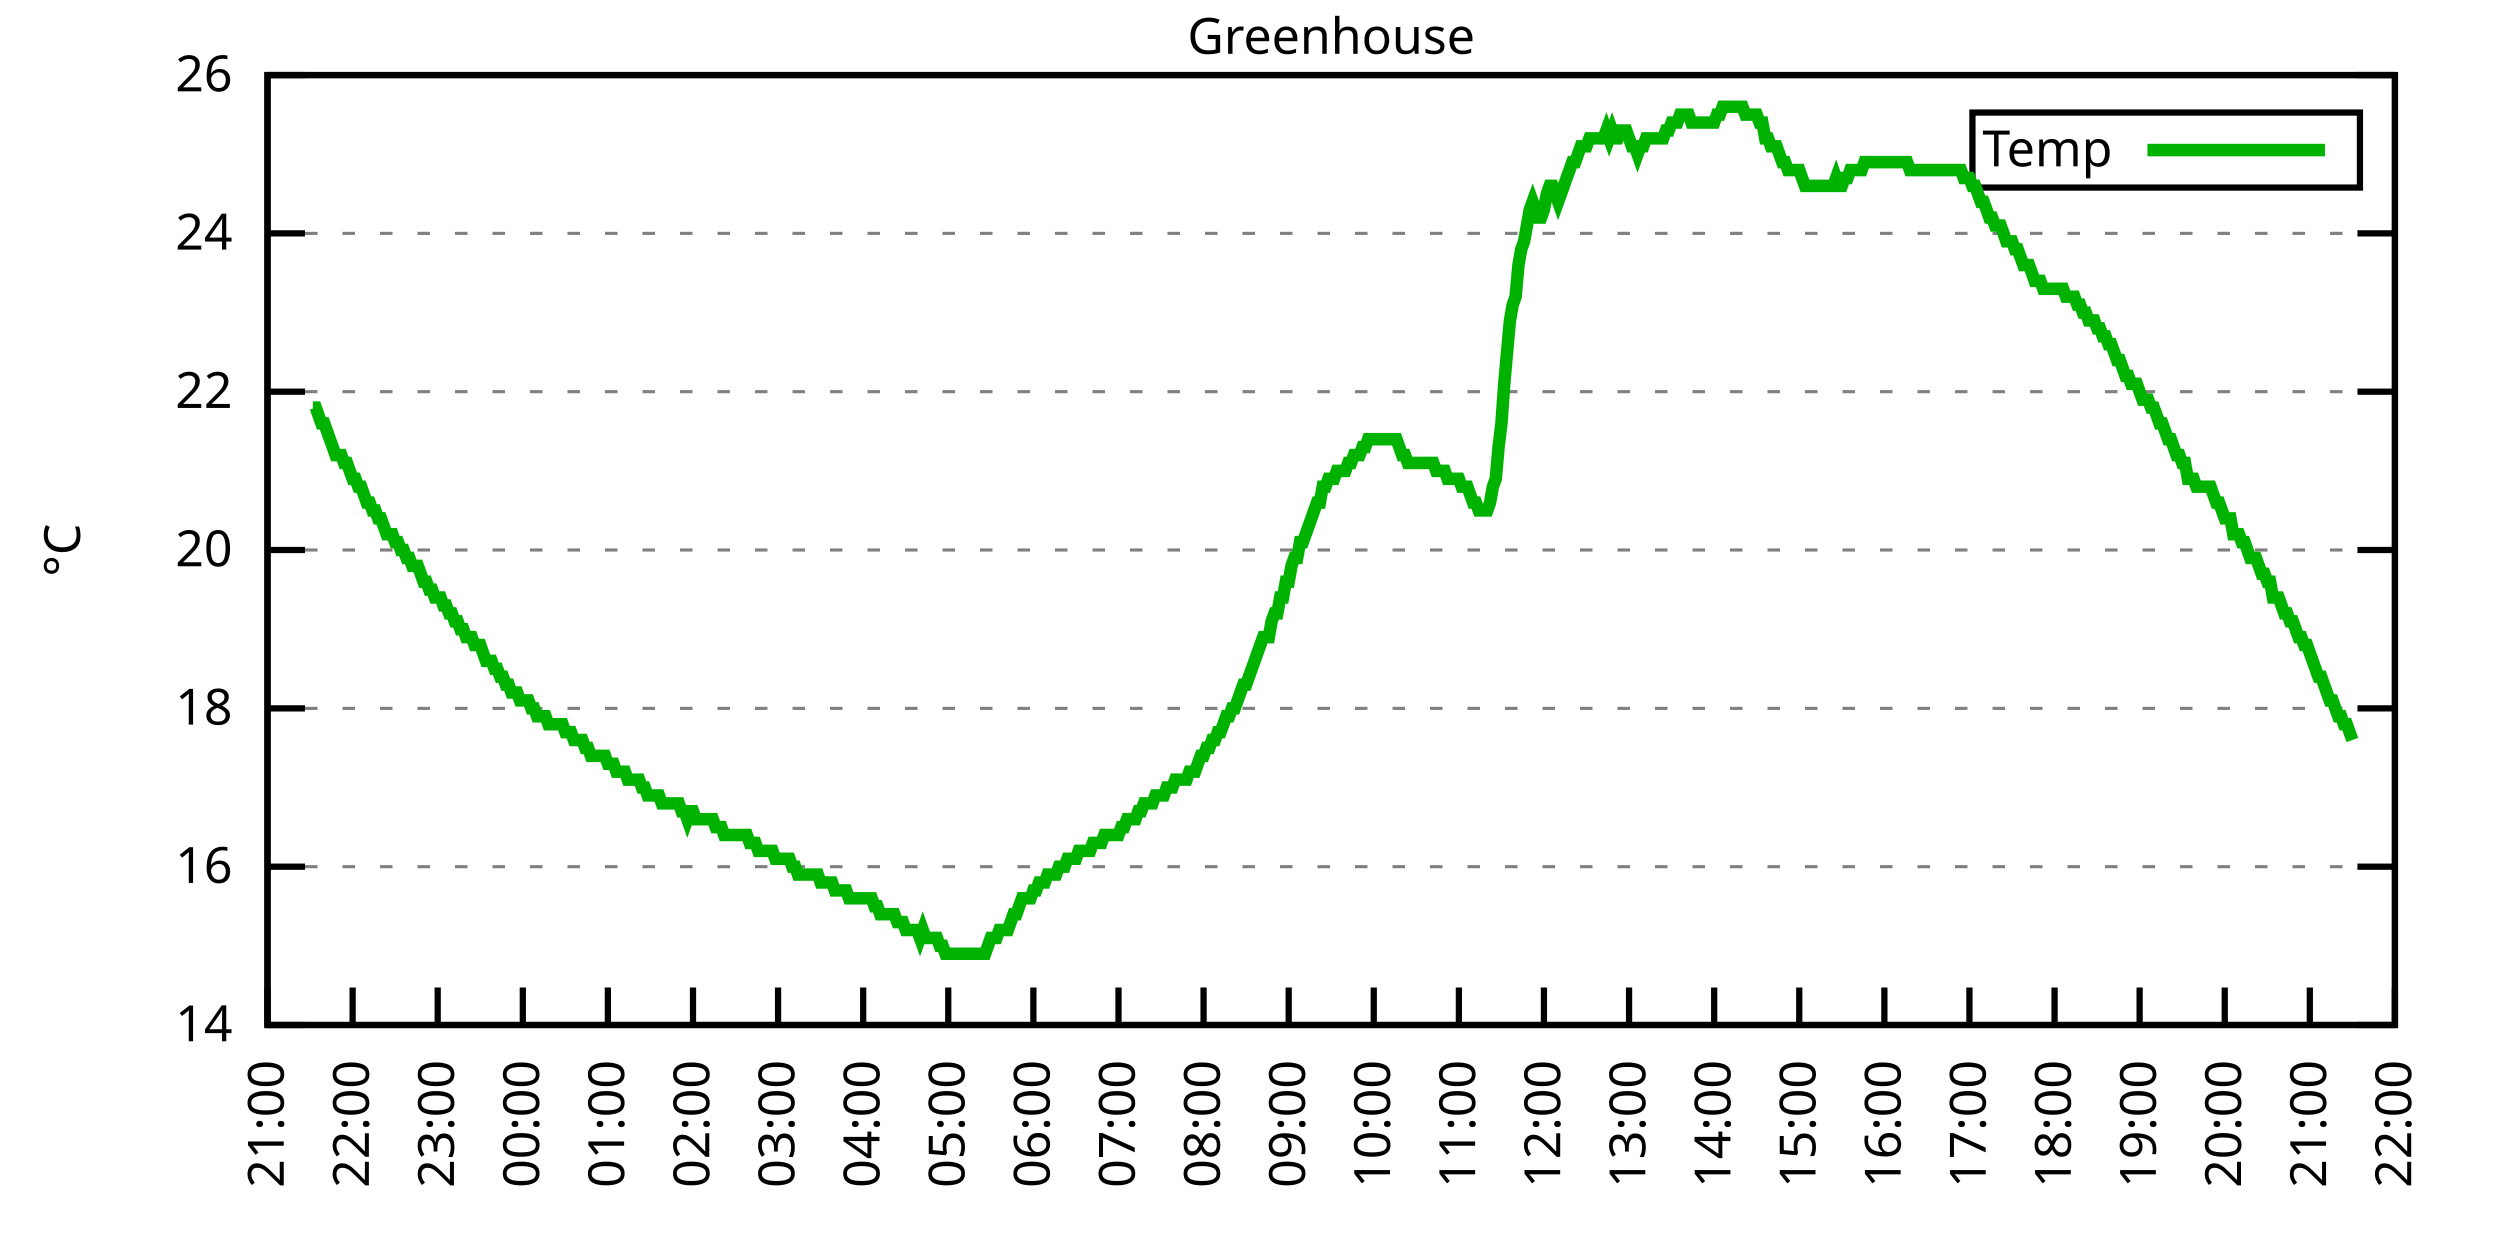
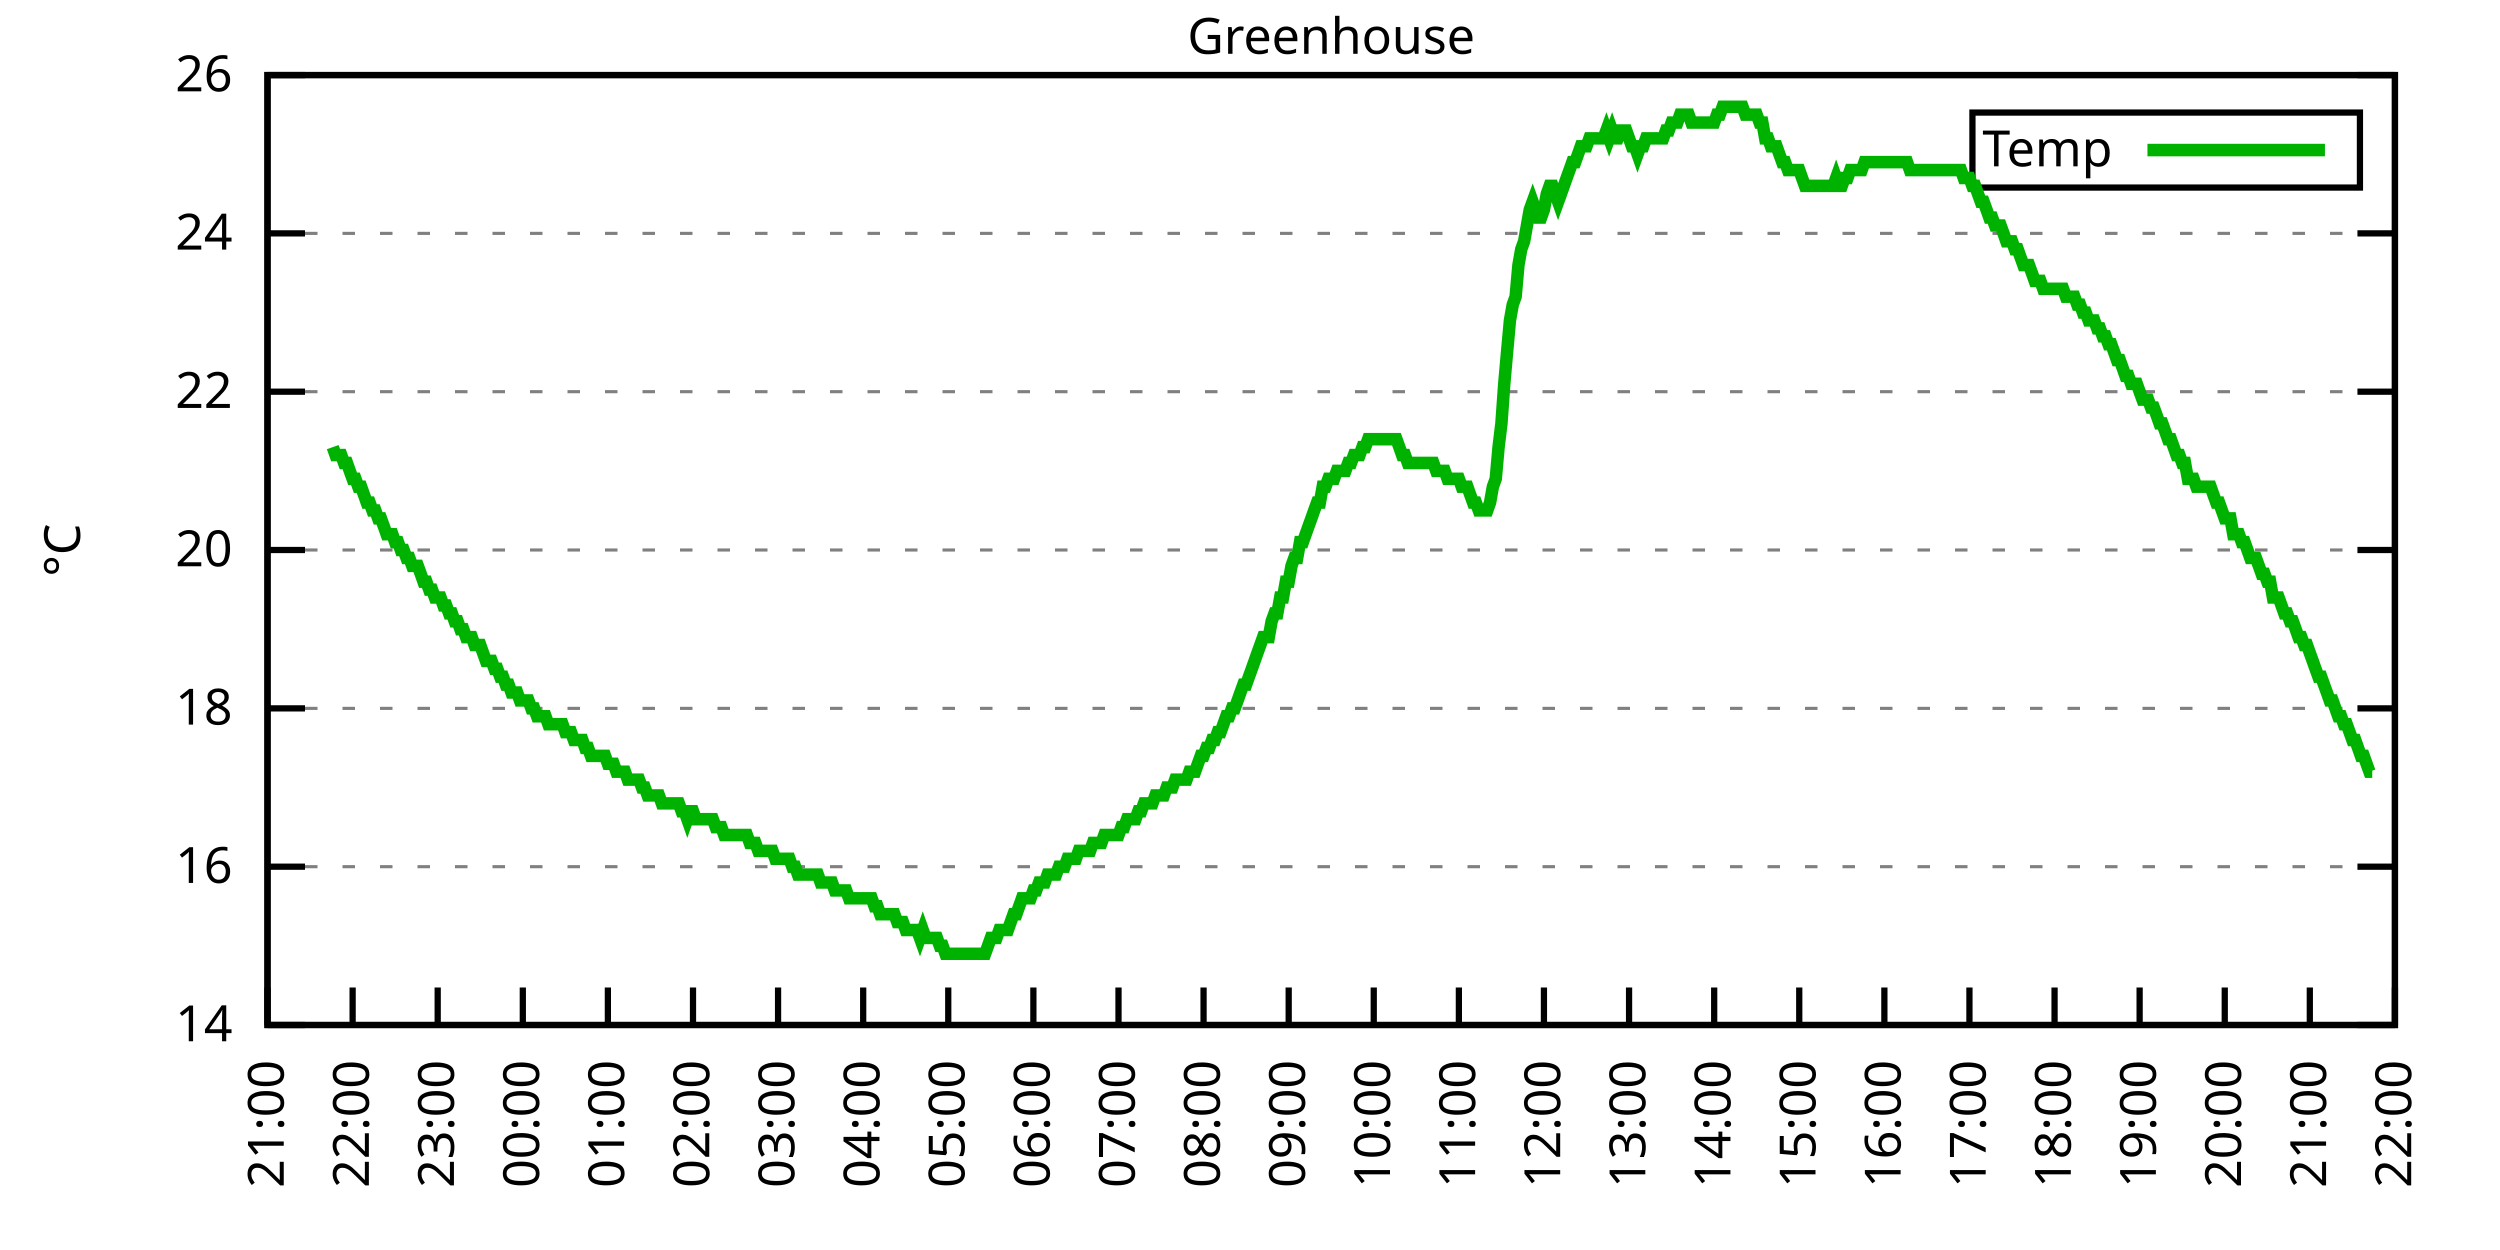
<svg xmlns="http://www.w3.org/2000/svg" xmlns:xlink="http://www.w3.org/1999/xlink" width="400" height="200" viewBox="0 0 400 200">
  <g id="gnuplot_canvas">
    <rect x="0" y="0" width="400" height="200" fill="none" />
    <defs>
      <circle id="gpDot" r="0.5" stroke-width="0.5" stroke="currentColor" />
      <path id="gpPt0" stroke-width="0.333" stroke="currentColor" d="M-1,0 h2 M0,-1 v2" />
      <path id="gpPt1" stroke-width="0.333" stroke="currentColor" d="M-1,-1 L1,1 M1,-1 L-1,1" />
      <path id="gpPt2" stroke-width="0.333" stroke="currentColor" d="M-1,0 L1,0 M0,-1 L0,1 M-1,-1 L1,1 M-1,1 L1,-1" />
      <rect id="gpPt3" stroke-width="0.333" stroke="currentColor" x="-1" y="-1" width="2" height="2" />
      <rect id="gpPt4" stroke-width="0.333" stroke="currentColor" fill="currentColor" x="-1" y="-1" width="2" height="2" />
      <circle id="gpPt5" stroke-width="0.333" stroke="currentColor" cx="0" cy="0" r="1" />
      <use xlink:href="#gpPt5" id="gpPt6" fill="currentColor" stroke="none" />
      <path id="gpPt7" stroke-width="0.333" stroke="currentColor" d="M0,-1.33 L-1.33,0.67 L1.33,0.67 z" />
      <use xlink:href="#gpPt7" id="gpPt8" fill="currentColor" stroke="none" />
      <use xlink:href="#gpPt7" id="gpPt9" stroke="currentColor" transform="rotate(180)" />
      <use xlink:href="#gpPt9" id="gpPt10" fill="currentColor" stroke="none" />
      <use xlink:href="#gpPt3" id="gpPt11" stroke="currentColor" transform="rotate(45)" />
      <use xlink:href="#gpPt11" id="gpPt12" fill="currentColor" stroke="none" />
      <path id="gpPt13" stroke-width="0.333" stroke="currentColor" d="M0,1.330 L1.265,0.411 L0.782,-1.067 L-0.782,-1.076 L-1.265,0.411 z" />
      <use xlink:href="#gpPt13" id="gpPt14" fill="currentColor" stroke="none" />
      <filter id="textbox" filterUnits="objectBoundingBox" x="0" y="0" height="1" width="1">
        <feFlood flood-color="white" flood-opacity="1" result="bgnd" />
        <feComposite in="SourceGraphic" in2="bgnd" operator="atop" />
      </filter>
      <filter id="greybox" filterUnits="objectBoundingBox" x="0" y="0" height="1" width="1">
        <feFlood flood-color="lightgrey" flood-opacity="1" result="grey" />
        <feComposite in="SourceGraphic" in2="grey" operator="atop" />
      </filter>
    </defs>
    <g fill="none" color="white" stroke="currentColor" stroke-width="1.00" stroke-linecap="butt" stroke-linejoin="miter">
</g>
    <g fill="none" color="black" stroke="currentColor" stroke-width="1.00" stroke-linecap="butt" stroke-linejoin="miter">
      <g stroke="none" shape-rendering="crispEdges">
        <polygon fill="rgb(255, 255, 255)" points="42.80,164.00 383.18,164.00 383.18,12.02 42.80,12.02 " />
      </g>
    </g>
    <g fill="none" color="black" stroke="currentColor" stroke-width="1.00" stroke-linecap="butt" stroke-linejoin="miter">
</g>
    <g fill="none" color="black" stroke="black" stroke-width="0.50" stroke-linecap="butt" stroke-linejoin="miter">
</g>
    <g fill="none" color="gray" stroke="currentColor" stroke-width="0.50" stroke-linecap="butt" stroke-linejoin="miter">
      <path stroke="gray" stroke-dasharray="2,4" class="gridline" d="M42.80,164.00 L383.19,164.00  " />
    </g>
    <g fill="none" color="gray" stroke="gray" stroke-width="1.00" stroke-linecap="butt" stroke-linejoin="miter">
</g>
    <g fill="none" color="black" stroke="currentColor" stroke-width="1.00" stroke-linecap="butt" stroke-linejoin="miter">
      <path stroke="black" d="M42.80,164.00 L48.80,164.00 M383.19,164.00 L377.19,164.00  " />
      <g transform="translate(37.20,166.60)" stroke="none" fill="black" font-family="Sans" font-size="8.00" text-anchor="end">
        <text>
          <tspan font-family="Sans"> 14</tspan>
        </text>
      </g>
    </g>
    <g fill="none" color="black" stroke="currentColor" stroke-width="1.00" stroke-linecap="butt" stroke-linejoin="miter">
</g>
    <g fill="none" color="black" stroke="black" stroke-width="0.50" stroke-linecap="butt" stroke-linejoin="miter">
</g>
    <g fill="none" color="gray" stroke="currentColor" stroke-width="0.50" stroke-linecap="butt" stroke-linejoin="miter">
      <path stroke="gray" stroke-dasharray="2,4" class="gridline" d="M42.80,138.67 L383.19,138.67  " />
    </g>
    <g fill="none" color="gray" stroke="gray" stroke-width="1.00" stroke-linecap="butt" stroke-linejoin="miter">
</g>
    <g fill="none" color="black" stroke="currentColor" stroke-width="1.00" stroke-linecap="butt" stroke-linejoin="miter">
      <path stroke="black" d="M42.80,138.67 L48.80,138.67 M383.19,138.67 L377.19,138.67  " />
      <g transform="translate(37.20,141.27)" stroke="none" fill="black" font-family="Sans" font-size="8.00" text-anchor="end">
        <text>
          <tspan font-family="Sans"> 16</tspan>
        </text>
      </g>
    </g>
    <g fill="none" color="black" stroke="currentColor" stroke-width="1.00" stroke-linecap="butt" stroke-linejoin="miter">
</g>
    <g fill="none" color="black" stroke="black" stroke-width="0.50" stroke-linecap="butt" stroke-linejoin="miter">
</g>
    <g fill="none" color="gray" stroke="currentColor" stroke-width="0.50" stroke-linecap="butt" stroke-linejoin="miter">
      <path stroke="gray" stroke-dasharray="2,4" class="gridline" d="M42.80,113.34 L383.19,113.34  " />
    </g>
    <g fill="none" color="gray" stroke="gray" stroke-width="1.00" stroke-linecap="butt" stroke-linejoin="miter">
</g>
    <g fill="none" color="black" stroke="currentColor" stroke-width="1.00" stroke-linecap="butt" stroke-linejoin="miter">
      <path stroke="black" d="M42.80,113.34 L48.80,113.34 M383.19,113.34 L377.19,113.34  " />
      <g transform="translate(37.20,115.94)" stroke="none" fill="black" font-family="Sans" font-size="8.00" text-anchor="end">
        <text>
          <tspan font-family="Sans"> 18</tspan>
        </text>
      </g>
    </g>
    <g fill="none" color="black" stroke="currentColor" stroke-width="1.00" stroke-linecap="butt" stroke-linejoin="miter">
</g>
    <g fill="none" color="black" stroke="black" stroke-width="0.50" stroke-linecap="butt" stroke-linejoin="miter">
</g>
    <g fill="none" color="gray" stroke="currentColor" stroke-width="0.50" stroke-linecap="butt" stroke-linejoin="miter">
      <path stroke="gray" stroke-dasharray="2,4" class="gridline" d="M42.80,88.00 L383.19,88.00  " />
    </g>
    <g fill="none" color="gray" stroke="gray" stroke-width="1.00" stroke-linecap="butt" stroke-linejoin="miter">
</g>
    <g fill="none" color="black" stroke="currentColor" stroke-width="1.00" stroke-linecap="butt" stroke-linejoin="miter">
      <path stroke="black" d="M42.80,88.00 L48.80,88.00 M383.19,88.00 L377.19,88.00  " />
      <g transform="translate(37.20,90.60)" stroke="none" fill="black" font-family="Sans" font-size="8.00" text-anchor="end">
        <text>
          <tspan font-family="Sans"> 20</tspan>
        </text>
      </g>
    </g>
    <g fill="none" color="black" stroke="currentColor" stroke-width="1.00" stroke-linecap="butt" stroke-linejoin="miter">
</g>
    <g fill="none" color="black" stroke="black" stroke-width="0.50" stroke-linecap="butt" stroke-linejoin="miter">
</g>
    <g fill="none" color="gray" stroke="currentColor" stroke-width="0.50" stroke-linecap="butt" stroke-linejoin="miter">
      <path stroke="gray" stroke-dasharray="2,4" class="gridline" d="M42.80,62.67 L383.19,62.67  " />
    </g>
    <g fill="none" color="gray" stroke="gray" stroke-width="1.00" stroke-linecap="butt" stroke-linejoin="miter">
</g>
    <g fill="none" color="black" stroke="currentColor" stroke-width="1.00" stroke-linecap="butt" stroke-linejoin="miter">
      <path stroke="black" d="M42.80,62.67 L48.80,62.67 M383.19,62.67 L377.19,62.67  " />
      <g transform="translate(37.20,65.27)" stroke="none" fill="black" font-family="Sans" font-size="8.00" text-anchor="end">
        <text>
          <tspan font-family="Sans"> 22</tspan>
        </text>
      </g>
    </g>
    <g fill="none" color="black" stroke="currentColor" stroke-width="1.00" stroke-linecap="butt" stroke-linejoin="miter">
</g>
    <g fill="none" color="black" stroke="black" stroke-width="0.50" stroke-linecap="butt" stroke-linejoin="miter">
</g>
    <g fill="none" color="gray" stroke="currentColor" stroke-width="0.50" stroke-linecap="butt" stroke-linejoin="miter">
      <path stroke="gray" stroke-dasharray="2,4" class="gridline" d="M42.80,37.34 L383.19,37.34  " />
    </g>
    <g fill="none" color="gray" stroke="gray" stroke-width="1.00" stroke-linecap="butt" stroke-linejoin="miter">
</g>
    <g fill="none" color="black" stroke="currentColor" stroke-width="1.00" stroke-linecap="butt" stroke-linejoin="miter">
      <path stroke="black" d="M42.80,37.34 L48.80,37.34 M383.19,37.34 L377.19,37.34  " />
      <g transform="translate(37.20,39.94)" stroke="none" fill="black" font-family="Sans" font-size="8.00" text-anchor="end">
        <text>
          <tspan font-family="Sans"> 24</tspan>
        </text>
      </g>
    </g>
    <g fill="none" color="black" stroke="currentColor" stroke-width="1.00" stroke-linecap="butt" stroke-linejoin="miter">
</g>
    <g fill="none" color="black" stroke="black" stroke-width="0.50" stroke-linecap="butt" stroke-linejoin="miter">
</g>
    <g fill="none" color="gray" stroke="currentColor" stroke-width="0.50" stroke-linecap="butt" stroke-linejoin="miter">
      <path stroke="gray" stroke-dasharray="2,4" class="gridline" d="M42.80,12.01 L383.19,12.01  " />
    </g>
    <g fill="none" color="gray" stroke="gray" stroke-width="1.00" stroke-linecap="butt" stroke-linejoin="miter">
</g>
    <g fill="none" color="black" stroke="currentColor" stroke-width="1.00" stroke-linecap="butt" stroke-linejoin="miter">
      <path stroke="black" d="M42.80,12.01 L48.80,12.01 M383.19,12.01 L377.19,12.01  " />
      <g transform="translate(37.20,14.61)" stroke="none" fill="black" font-family="Sans" font-size="8.00" text-anchor="end">
        <text>
          <tspan font-family="Sans"> 26</tspan>
        </text>
      </g>
    </g>
    <g fill="none" color="black" stroke="currentColor" stroke-width="1.00" stroke-linecap="butt" stroke-linejoin="miter">
      <path stroke="black" d="M42.80,164.00 L42.80,158.00  " />
      <g transform="translate(45.40,169.60) rotate(270.00)" stroke="none" fill="black" font-family="Sans" font-size="8.00" text-anchor="end">
        <text>
          <tspan font-family="Sans">21:00</tspan>
        </text>
      </g>
    </g>
    <g fill="none" color="black" stroke="currentColor" stroke-width="1.00" stroke-linecap="butt" stroke-linejoin="miter">
      <path stroke="black" d="M56.42,164.00 L56.42,158.00  " />
      <g transform="translate(59.02,169.60) rotate(270.00)" stroke="none" fill="black" font-family="Sans" font-size="8.00" text-anchor="end">
        <text>
          <tspan font-family="Sans">22:00</tspan>
        </text>
      </g>
    </g>
    <g fill="none" color="black" stroke="currentColor" stroke-width="1.00" stroke-linecap="butt" stroke-linejoin="miter">
      <path stroke="black" d="M70.03,164.00 L70.03,158.00  " />
      <g transform="translate(72.63,169.60) rotate(270.00)" stroke="none" fill="black" font-family="Sans" font-size="8.00" text-anchor="end">
        <text>
          <tspan font-family="Sans">23:00</tspan>
        </text>
      </g>
    </g>
    <g fill="none" color="black" stroke="currentColor" stroke-width="1.00" stroke-linecap="butt" stroke-linejoin="miter">
      <path stroke="black" d="M83.65,164.00 L83.65,158.00  " />
      <g transform="translate(86.25,169.60) rotate(270.00)" stroke="none" fill="black" font-family="Sans" font-size="8.00" text-anchor="end">
        <text>
          <tspan font-family="Sans">00:00</tspan>
        </text>
      </g>
    </g>
    <g fill="none" color="black" stroke="currentColor" stroke-width="1.00" stroke-linecap="butt" stroke-linejoin="miter">
      <path stroke="black" d="M97.26,164.00 L97.26,158.00  " />
      <g transform="translate(99.86,169.60) rotate(270.00)" stroke="none" fill="black" font-family="Sans" font-size="8.00" text-anchor="end">
        <text>
          <tspan font-family="Sans">01:00</tspan>
        </text>
      </g>
    </g>
    <g fill="none" color="black" stroke="currentColor" stroke-width="1.00" stroke-linecap="butt" stroke-linejoin="miter">
      <path stroke="black" d="M110.88,164.00 L110.88,158.00  " />
      <g transform="translate(113.48,169.60) rotate(270.00)" stroke="none" fill="black" font-family="Sans" font-size="8.00" text-anchor="end">
        <text>
          <tspan font-family="Sans">02:00</tspan>
        </text>
      </g>
    </g>
    <g fill="none" color="black" stroke="currentColor" stroke-width="1.00" stroke-linecap="butt" stroke-linejoin="miter">
      <path stroke="black" d="M124.49,164.00 L124.49,158.00  " />
      <g transform="translate(127.09,169.60) rotate(270.00)" stroke="none" fill="black" font-family="Sans" font-size="8.00" text-anchor="end">
        <text>
          <tspan font-family="Sans">03:00</tspan>
        </text>
      </g>
    </g>
    <g fill="none" color="black" stroke="currentColor" stroke-width="1.00" stroke-linecap="butt" stroke-linejoin="miter">
      <path stroke="black" d="M138.11,164.00 L138.11,158.00  " />
      <g transform="translate(140.71,169.60) rotate(270.00)" stroke="none" fill="black" font-family="Sans" font-size="8.00" text-anchor="end">
        <text>
          <tspan font-family="Sans">04:00</tspan>
        </text>
      </g>
    </g>
    <g fill="none" color="black" stroke="currentColor" stroke-width="1.00" stroke-linecap="butt" stroke-linejoin="miter">
      <path stroke="black" d="M151.72,164.00 L151.72,158.00  " />
      <g transform="translate(154.32,169.60) rotate(270.00)" stroke="none" fill="black" font-family="Sans" font-size="8.00" text-anchor="end">
        <text>
          <tspan font-family="Sans">05:00</tspan>
        </text>
      </g>
    </g>
    <g fill="none" color="black" stroke="currentColor" stroke-width="1.00" stroke-linecap="butt" stroke-linejoin="miter">
      <path stroke="black" d="M165.34,164.00 L165.34,158.00  " />
      <g transform="translate(167.94,169.60) rotate(270.00)" stroke="none" fill="black" font-family="Sans" font-size="8.00" text-anchor="end">
        <text>
          <tspan font-family="Sans">06:00</tspan>
        </text>
      </g>
    </g>
    <g fill="none" color="black" stroke="currentColor" stroke-width="1.00" stroke-linecap="butt" stroke-linejoin="miter">
      <path stroke="black" d="M178.96,164.00 L178.96,158.00  " />
      <g transform="translate(181.56,169.60) rotate(270.00)" stroke="none" fill="black" font-family="Sans" font-size="8.00" text-anchor="end">
        <text>
          <tspan font-family="Sans">07:00</tspan>
        </text>
      </g>
    </g>
    <g fill="none" color="black" stroke="currentColor" stroke-width="1.00" stroke-linecap="butt" stroke-linejoin="miter">
      <path stroke="black" d="M192.57,164.00 L192.57,158.00  " />
      <g transform="translate(195.17,169.60) rotate(270.00)" stroke="none" fill="black" font-family="Sans" font-size="8.00" text-anchor="end">
        <text>
          <tspan font-family="Sans">08:00</tspan>
        </text>
      </g>
    </g>
    <g fill="none" color="black" stroke="currentColor" stroke-width="1.00" stroke-linecap="butt" stroke-linejoin="miter">
      <path stroke="black" d="M206.19,164.00 L206.19,158.00  " />
      <g transform="translate(208.79,169.60) rotate(270.00)" stroke="none" fill="black" font-family="Sans" font-size="8.00" text-anchor="end">
        <text>
          <tspan font-family="Sans">09:00</tspan>
        </text>
      </g>
    </g>
    <g fill="none" color="black" stroke="currentColor" stroke-width="1.00" stroke-linecap="butt" stroke-linejoin="miter">
      <path stroke="black" d="M219.80,164.00 L219.80,158.00  " />
      <g transform="translate(222.40,169.60) rotate(270.00)" stroke="none" fill="black" font-family="Sans" font-size="8.00" text-anchor="end">
        <text>
          <tspan font-family="Sans">10:00</tspan>
        </text>
      </g>
    </g>
    <g fill="none" color="black" stroke="currentColor" stroke-width="1.00" stroke-linecap="butt" stroke-linejoin="miter">
      <path stroke="black" d="M233.42,164.00 L233.42,158.00  " />
      <g transform="translate(236.02,169.60) rotate(270.00)" stroke="none" fill="black" font-family="Sans" font-size="8.00" text-anchor="end">
        <text>
          <tspan font-family="Sans">11:00</tspan>
        </text>
      </g>
    </g>
    <g fill="none" color="black" stroke="currentColor" stroke-width="1.00" stroke-linecap="butt" stroke-linejoin="miter">
      <path stroke="black" d="M247.03,164.00 L247.03,158.00  " />
      <g transform="translate(249.63,169.60) rotate(270.00)" stroke="none" fill="black" font-family="Sans" font-size="8.00" text-anchor="end">
        <text>
          <tspan font-family="Sans">12:00</tspan>
        </text>
      </g>
    </g>
    <g fill="none" color="black" stroke="currentColor" stroke-width="1.00" stroke-linecap="butt" stroke-linejoin="miter">
      <path stroke="black" d="M260.65,164.00 L260.65,158.00  " />
      <g transform="translate(263.25,169.60) rotate(270.00)" stroke="none" fill="black" font-family="Sans" font-size="8.00" text-anchor="end">
        <text>
          <tspan font-family="Sans">13:00</tspan>
        </text>
      </g>
    </g>
    <g fill="none" color="black" stroke="currentColor" stroke-width="1.00" stroke-linecap="butt" stroke-linejoin="miter">
      <path stroke="black" d="M274.27,164.00 L274.27,158.00  " />
      <g transform="translate(276.87,169.60) rotate(270.00)" stroke="none" fill="black" font-family="Sans" font-size="8.00" text-anchor="end">
        <text>
          <tspan font-family="Sans">14:00</tspan>
        </text>
      </g>
    </g>
    <g fill="none" color="black" stroke="currentColor" stroke-width="1.00" stroke-linecap="butt" stroke-linejoin="miter">
      <path stroke="black" d="M287.88,164.00 L287.88,158.00  " />
      <g transform="translate(290.48,169.60) rotate(270.00)" stroke="none" fill="black" font-family="Sans" font-size="8.00" text-anchor="end">
        <text>
          <tspan font-family="Sans">15:00</tspan>
        </text>
      </g>
    </g>
    <g fill="none" color="black" stroke="currentColor" stroke-width="1.00" stroke-linecap="butt" stroke-linejoin="miter">
      <path stroke="black" d="M301.50,164.00 L301.50,158.00  " />
      <g transform="translate(304.10,169.60) rotate(270.00)" stroke="none" fill="black" font-family="Sans" font-size="8.00" text-anchor="end">
        <text>
          <tspan font-family="Sans">16:00</tspan>
        </text>
      </g>
    </g>
    <g fill="none" color="black" stroke="currentColor" stroke-width="1.00" stroke-linecap="butt" stroke-linejoin="miter">
      <path stroke="black" d="M315.11,164.00 L315.11,158.00  " />
      <g transform="translate(317.71,169.60) rotate(270.00)" stroke="none" fill="black" font-family="Sans" font-size="8.00" text-anchor="end">
        <text>
          <tspan font-family="Sans">17:00</tspan>
        </text>
      </g>
    </g>
    <g fill="none" color="black" stroke="currentColor" stroke-width="1.00" stroke-linecap="butt" stroke-linejoin="miter">
      <path stroke="black" d="M328.73,164.00 L328.73,158.00  " />
      <g transform="translate(331.33,169.60) rotate(270.00)" stroke="none" fill="black" font-family="Sans" font-size="8.00" text-anchor="end">
        <text>
          <tspan font-family="Sans">18:00</tspan>
        </text>
      </g>
    </g>
    <g fill="none" color="black" stroke="currentColor" stroke-width="1.00" stroke-linecap="butt" stroke-linejoin="miter">
      <path stroke="black" d="M342.34,164.00 L342.34,158.00  " />
      <g transform="translate(344.94,169.60) rotate(270.00)" stroke="none" fill="black" font-family="Sans" font-size="8.00" text-anchor="end">
        <text>
          <tspan font-family="Sans">19:00</tspan>
        </text>
      </g>
    </g>
    <g fill="none" color="black" stroke="currentColor" stroke-width="1.00" stroke-linecap="butt" stroke-linejoin="miter">
      <path stroke="black" d="M355.96,164.00 L355.96,158.00  " />
      <g transform="translate(358.56,169.60) rotate(270.00)" stroke="none" fill="black" font-family="Sans" font-size="8.00" text-anchor="end">
        <text>
          <tspan font-family="Sans">20:00</tspan>
        </text>
      </g>
    </g>
    <g fill="none" color="black" stroke="currentColor" stroke-width="1.00" stroke-linecap="butt" stroke-linejoin="miter">
      <path stroke="black" d="M369.57,164.00 L369.57,158.00  " />
      <g transform="translate(372.17,169.60) rotate(270.00)" stroke="none" fill="black" font-family="Sans" font-size="8.00" text-anchor="end">
        <text>
          <tspan font-family="Sans">21:00</tspan>
        </text>
      </g>
    </g>
    <g fill="none" color="black" stroke="currentColor" stroke-width="1.00" stroke-linecap="butt" stroke-linejoin="miter">
      <path stroke="black" d="M383.19,164.00 L383.19,158.00  " />
      <g transform="translate(385.79,169.60) rotate(270.00)" stroke="none" fill="black" font-family="Sans" font-size="8.00" text-anchor="end">
        <text>
          <tspan font-family="Sans">22:00</tspan>
        </text>
      </g>
    </g>
    <g fill="none" color="black" stroke="currentColor" stroke-width="1.00" stroke-linecap="butt" stroke-linejoin="miter">
</g>
    <g fill="none" color="black" stroke="currentColor" stroke-width="1.00" stroke-linecap="butt" stroke-linejoin="miter">
      <path stroke="black" d="M42.80,12.01 L42.80,164.00 L383.19,164.00 L383.19,12.01 L42.80,12.01 Z  " />
    </g>
    <g fill="none" color="black" stroke="currentColor" stroke-width="1.00" stroke-linecap="butt" stroke-linejoin="miter">
</g>
    <g fill="none" color="black" stroke="currentColor" stroke-width="1.00" stroke-linecap="butt" stroke-linejoin="miter">
      <path stroke="black" d="M315.59,30.01 L315.59,18.01 L377.59,18.01 L377.59,30.01 L315.59,30.01 Z  " />
    </g>
    <g id="Greenhouse_plot_1">
      <g fill="none" color="white" stroke="black" stroke-width="2.00" stroke-linecap="butt" stroke-linejoin="miter">
</g>
      <g fill="none" color="black" stroke="currentColor" stroke-width="2.00" stroke-linecap="butt" stroke-linejoin="miter">
        <g transform="translate(337.99,26.61)" stroke="none" fill="black" font-family="Sans" font-size="8.00" text-anchor="end">
          <text>
            <tspan font-family="Sans">Temp</tspan>
          </text>
        </g>
      </g>
      <g fill="none" color="black" stroke="currentColor" stroke-width="2.00" stroke-linecap="butt" stroke-linejoin="miter">
-         <path stroke="rgb(  0, 178,   0)" d="M343.59,24.01 L371.99,24.01 M50.06,65.21 L50.52,65.21 L50.97,66.47 L51.42,67.74 L51.88,67.74 L52.33,69.01   L52.78,70.27 L53.24,71.54 L53.69,72.81 L54.15,72.81 L54.60,72.81 L55.05,74.07 L55.51,74.07 L55.96,75.34   L56.42,76.61 L56.87,76.61 L57.32,77.87 L57.78,77.87 L58.23,79.14 L58.68,80.41 L59.14,80.41 L59.59,81.67   L60.05,81.67 L60.50,82.94 L60.95,82.94 L61.41,84.21 L61.86,85.47 L62.32,85.47 L62.77,85.47 L63.22,86.74   L63.68,86.74 L64.13,88.00 L64.58,88.00 L65.04,89.27 L65.49,89.27 L65.95,90.54 L66.40,90.54 L66.85,90.54   L67.31,91.80 L67.76,93.07 L68.22,93.07 L68.67,94.34 L69.12,94.34 L69.58,95.60 L70.03,95.60 L70.49,95.60   L70.94,96.87 L71.39,96.87 L71.85,98.14 L72.30,98.14 L72.75,99.40 L73.21,99.40 L73.66,100.67 L74.12,100.67   L74.57,101.94 L75.02,101.94 L75.48,101.94 L75.93,103.20 L76.39,103.20 L76.84,103.20 L77.29,104.47 L77.75,105.74   L78.20,105.74 L78.65,105.74 L79.11,107.00 L79.56,107.00 L80.02,108.27 L80.47,108.27 L80.92,109.54 L81.38,109.54   L81.83,110.80 L82.29,110.80 L82.74,110.80 L83.19,112.07 L83.65,112.07 L84.10,112.07 L84.55,112.07 L85.01,113.34   L85.46,113.34 L85.92,114.60 L86.37,114.60 L86.82,114.60 L87.28,114.60 L87.73,115.87 L88.19,115.87 L88.64,115.87   L89.09,115.87 L89.55,115.87 L90.00,115.87 L90.45,117.14 L90.91,117.14 L91.36,117.14 L91.82,118.40 L92.27,118.40   L92.72,118.40 L93.18,118.40 L93.63,119.67 L94.09,119.67 L94.54,120.94 L94.99,120.94 L95.45,120.94 L95.90,120.94   L96.35,120.94 L96.81,120.94 L97.26,122.20 L97.72,122.20 L98.17,122.20 L98.62,123.47 L99.08,123.47 L99.53,123.47   L99.99,123.47 L100.44,124.74 L100.89,124.74 L101.35,124.74 L101.80,124.74 L102.25,124.74 L102.71,126.00 L103.16,126.00   L103.62,127.27 L104.07,127.27 L104.52,127.27 L104.98,127.27 L105.43,127.27 L105.89,128.54 L106.34,128.54 L106.79,128.54   L107.25,128.54 L107.70,128.54 L108.15,128.54 L108.61,128.54 L109.06,129.80 L109.52,129.80 L109.97,131.07 L110.42,129.80   L110.88,129.80 L111.33,131.07 L111.79,131.07 L112.24,131.07 L112.69,131.07 L113.15,131.07 L113.60,131.07 L114.05,131.07   L114.51,132.34 L114.96,132.34 L115.42,132.34 L115.87,133.60 L116.32,133.60 L116.78,133.60 L117.23,133.60 L117.69,133.60   L118.14,133.60 L118.59,133.60 L119.05,133.60 L119.50,133.60 L119.96,134.87 L120.41,134.87 L120.86,134.87 L121.32,136.14   L121.77,136.14 L122.22,136.14 L122.68,136.14 L123.13,136.14 L123.59,136.14 L124.04,137.40 L124.49,137.40 L124.95,137.40   L125.40,137.40 L125.86,137.40 L126.31,137.40 L126.76,138.67 L127.22,138.67 L127.67,139.93 L128.12,139.93 L128.58,139.93   L129.03,139.93 L129.49,139.93 L129.94,139.93 L130.39,139.93 L130.85,139.93 L131.30,141.20 L131.76,141.20 L132.21,141.20   L132.66,141.20 L133.12,141.20 L133.57,142.47 L134.02,142.47 L134.48,142.47 L134.93,142.47 L135.39,142.47 L135.84,143.73   L136.29,143.73 L136.75,143.73 L137.20,143.73 L137.66,143.73 L138.11,143.73 L138.56,143.73 L139.02,143.73 L139.47,143.73   L139.92,145.00 L140.38,145.00 L140.83,146.27 L141.29,146.27 L141.74,146.27 L142.19,146.27 L142.65,146.27 L143.10,146.27   L143.56,147.53 L144.01,147.53 L144.46,147.53 L144.92,148.80 L145.37,148.80 L145.82,148.80 L146.28,148.80 L146.73,148.80   L147.19,150.07 L147.64,148.80 L148.09,150.07 L148.55,150.07 L149.00,150.07 L149.46,150.07 L149.91,150.07 L150.36,151.33   L150.82,151.33 L151.27,152.60 L151.72,152.60 L152.18,152.60 L152.63,152.60 L153.09,152.60 L153.54,152.60 L153.99,152.60   L154.45,152.60 L154.90,152.60 L155.36,152.60 L155.81,152.60 L156.26,152.60 L156.72,152.60 L157.17,152.60 L157.62,152.60   L158.08,151.33 L158.53,150.07 L158.99,150.07 L159.44,150.07 L159.89,148.80 L160.35,148.80 L160.80,148.80 L161.26,148.80   L161.71,147.53 L162.16,146.27 L162.62,146.27 L163.07,145.00 L163.52,143.73 L163.98,143.73 L164.43,143.73 L164.89,143.73   L165.34,142.47 L165.79,142.47 L166.25,141.20 L166.70,141.20 L167.16,141.20 L167.61,139.93 L168.06,139.93 L168.52,139.93   L168.97,139.93 L169.43,138.67 L169.88,138.67 L170.33,138.67 L170.79,137.40 L171.24,137.40 L171.69,137.40 L172.15,137.40   L172.60,136.14 L173.06,136.14 L173.51,136.14 L173.96,136.14 L174.42,136.14 L174.87,134.87 L175.33,134.87 L175.78,134.87   L176.23,134.87 L176.69,133.60 L177.14,133.60 L177.59,133.60 L178.05,133.60 L178.50,133.60 L178.96,133.60 L179.41,132.34   L179.86,132.34 L180.32,131.07 L180.77,131.07 L181.23,131.07 L181.68,131.07 L182.13,129.80 L182.59,129.80 L183.04,128.54   L183.49,128.54 L183.95,128.54 L184.40,128.54 L184.86,127.27 L185.31,127.27 L185.76,127.27 L186.22,127.27 L186.67,126.00   L187.13,126.00 L187.58,126.00 L188.03,124.74 L188.49,124.74 L188.94,124.74 L189.39,124.74 L189.85,124.74 L190.30,123.47   L190.76,123.47 L191.21,123.47 L191.66,122.20 L192.12,120.94 L192.57,120.94 L193.03,119.67 L193.48,119.67 L193.93,118.40   L194.39,118.40 L194.84,117.14 L195.29,117.14 L195.75,115.87 L196.20,114.60 L196.66,114.60 L197.11,113.34 L197.56,113.34   L198.02,112.07 L198.47,110.80 L198.93,109.54 L199.38,109.54 L199.83,108.27 L200.29,107.00 L200.74,105.74 L201.19,104.47   L201.65,103.20 L202.10,101.94 L202.56,101.94 L203.01,101.94 L203.46,99.40 L203.92,98.14 L204.37,98.14 L204.83,95.60   L205.28,95.60 L205.73,93.07 L206.19,93.07 L206.64,90.54 L207.09,89.27 L207.55,89.27 L208.00,86.74 L208.46,86.74   L208.91,85.47 L209.36,84.21 L209.82,82.94 L210.27,81.67 L210.73,80.41 L211.18,80.41 L211.63,77.87 L212.09,77.87   L212.54,76.61 L213.00,76.61 L213.45,76.61 L213.90,75.34 L214.36,75.34 L214.81,75.34 L215.26,75.34 L215.72,74.07   L216.17,74.07 L216.63,72.81 L217.08,72.81 L217.53,72.81 L217.99,71.54 L218.44,71.54 L218.90,70.27 L219.35,70.27   L219.80,70.27 L220.26,70.27 L220.71,70.27 L221.16,70.27 L221.62,70.27 L222.07,70.27 L222.53,70.27 L222.98,70.27   L223.43,70.27 L223.89,71.54 L224.34,72.81 L224.80,72.81 L225.25,74.07 L225.70,74.07 L226.16,74.07 L226.61,74.07   L227.06,74.07 L227.52,74.07 L227.97,74.07 L228.43,74.07 L228.88,74.07 L229.33,74.07 L229.79,75.34 L230.24,75.34   L230.70,75.34 L231.15,75.34 L231.60,76.61 L232.06,76.61 L232.51,76.61 L232.96,76.61 L233.42,76.61 L233.87,77.87   L234.33,77.87 L234.78,77.87 L235.23,79.14 L235.69,80.41 L236.14,80.41 L236.60,81.67 L237.05,81.67 L237.50,81.67   L237.96,81.67 L238.41,80.41 L238.86,77.87 L239.32,76.61 L239.77,71.54 L240.23,67.74 L240.68,61.41 L241.13,56.34   L241.59,51.27 L242.04,48.74 L242.50,47.47 L242.95,42.41 L243.40,39.87 L243.86,38.61 L244.31,36.08 L244.76,33.54   L245.22,32.28 L245.67,33.54 L246.13,34.81 L246.58,34.81 L247.03,33.54 L247.49,31.01 L247.94,29.74 L248.40,29.74   L248.85,31.01 L249.30,32.28 L249.76,31.01 L250.21,29.74 L250.66,28.48 L251.12,27.21 L251.57,25.94 L252.03,25.94   L252.48,24.68 L252.93,23.41 L253.39,23.41 L253.84,23.41 L254.30,22.14 L254.75,22.14 L255.20,22.14 L255.66,22.14   L256.11,22.14 L256.56,22.14 L257.02,20.88 L257.47,22.14 L257.93,20.88 L258.38,22.14 L258.83,22.14 L259.29,20.88   L259.74,20.88 L260.20,20.88 L260.65,22.14 L261.10,23.41 L261.56,23.41 L262.01,24.68 L262.47,23.41 L262.92,23.41   L263.37,22.14 L263.83,22.14 L264.28,22.14 L264.73,22.14 L265.19,22.14 L265.64,22.14 L266.10,22.14 L266.55,20.88   L267.00,20.88 L267.46,19.61 L267.91,19.61 L268.37,19.61 L268.82,18.34 L269.27,18.34 L269.73,18.34 L270.18,18.34   L270.63,19.61 L271.09,19.61 L271.54,19.61 L272.00,19.61 L272.45,19.61 L272.90,19.61 L273.36,19.61 L273.81,19.61   L274.27,19.61 L274.72,18.34 L275.17,18.34 L275.63,17.08 L276.08,17.08 L276.53,17.08 L276.99,17.08 L277.44,17.08   L277.90,17.08 L278.35,17.08 L278.80,17.08 L279.26,18.34 L279.71,18.34 L280.17,18.34 L280.62,18.34 L281.07,18.34   L281.53,19.61 L281.98,19.61 L282.43,22.14 L282.89,22.14 L283.34,23.41 L283.80,23.41 L284.25,23.41 L284.70,24.68   L285.16,25.94 L285.61,25.94 L286.07,27.21 L286.52,27.21 L286.97,27.21 L287.43,27.21 L287.88,27.21 L288.33,28.48   L288.79,29.74 L289.24,29.74 L289.70,29.74 L290.15,29.74 L290.60,29.74 L291.06,29.74 L291.51,29.74 L291.97,29.74   L292.42,29.74 L292.87,29.74 L293.33,29.74 L293.78,28.48 L294.23,29.74 L294.69,29.74 L295.14,28.48 L295.60,28.48   L296.05,27.21 L296.50,27.21 L296.96,27.21 L297.41,27.21 L297.87,27.21 L298.32,25.94 L298.77,25.94 L299.23,25.94   L299.68,25.94 L300.13,25.94 L300.59,25.94 L301.04,25.94 L301.50,25.94 L301.95,25.94 L302.40,25.94 L302.86,25.94   L303.31,25.94 L303.77,25.94 L304.22,25.94 L304.67,25.94 L305.13,25.94 L305.58,27.21 L306.03,27.21 L306.49,27.21   L306.94,27.21 L307.40,27.21 L307.85,27.21 L308.30,27.21 L308.76,27.21 L309.21,27.21 L309.67,27.21 L310.12,27.21   L310.57,27.21 L311.03,27.21 L311.48,27.21 L311.94,27.21 L312.39,27.21 L312.84,27.21 L313.30,27.21 L313.75,27.21   L314.20,28.48 L314.66,28.48 L315.11,28.48 L315.57,29.74 L316.02,29.74 L316.47,31.01 L316.93,32.28 L317.38,32.28   L317.84,33.54 L318.29,34.81 L318.74,34.81 L319.20,36.08 L319.65,36.08 L320.10,36.08 L320.56,37.34 L321.01,38.61   L321.47,38.61 L321.92,38.61 L322.37,39.87 L322.83,39.87 L323.28,41.14 L323.74,42.41 L324.19,42.41 L324.64,42.41   L325.10,43.67 L325.55,44.94 L326.00,44.94 L326.46,44.94 L326.91,46.21 L327.37,46.21 L327.82,46.21 L328.27,46.21   L328.73,46.21 L329.18,46.21 L329.64,46.21 L330.09,46.21 L330.54,47.47 L331.00,47.47 L331.45,47.47 L331.90,47.47   L332.36,48.74 L332.81,48.74 L333.27,50.01 L333.72,50.01 L334.17,51.27 L334.63,51.27 L335.08,51.27 L335.54,52.54   L335.99,52.54 L336.44,53.81 L336.90,53.81 L337.35,55.07 L337.80,55.07 L338.26,56.34 L338.71,57.61 L339.17,57.61   L339.62,58.87 L340.07,60.14 L340.53,60.14 L340.98,61.41 L341.44,61.41 L341.89,61.41 L342.34,62.67 L342.80,63.94   L343.25,63.94 L343.70,63.94 L344.16,65.21 L344.61,65.21 L345.07,66.47 L345.52,67.74 L345.97,67.74 L346.43,69.01   L346.88,70.27 L347.34,70.27 L347.79,71.54 L348.24,72.81 L348.70,72.81 L349.15,74.07 L349.60,74.07 L350.06,76.61   L350.51,76.61 L350.97,76.61 L351.42,77.87 L351.87,77.87 L352.33,77.87 L352.78,77.87 L353.24,77.87 L353.69,77.87   L354.14,79.14 L354.60,80.41 L355.05,80.41 L355.50,81.67 L355.96,82.94 L356.41,82.94 L356.87,82.94 L357.32,85.47   L357.77,85.47 L358.23,85.47 L358.68,86.74 L359.14,86.74 L359.59,88.00 L360.04,89.27 L360.50,89.27 L360.95,89.27   L361.41,90.54 L361.86,91.80 L362.31,91.80 L362.77,93.07 L363.22,93.07 L363.67,95.60 L364.13,95.60 L364.58,95.60   L365.04,96.87 L365.49,98.14 L365.94,98.14 L366.40,99.40 L366.85,99.40 L367.31,100.67 L367.76,101.94 L368.21,101.94   L368.67,103.20 L369.12,103.20 L369.57,104.47 L370.03,105.74 L370.48,107.00 L370.94,108.27 L371.39,108.27 L371.84,109.54   L372.30,110.80 L372.75,112.07 L373.21,112.07 L373.66,113.34 L374.11,114.60 L374.57,114.60 L375.02,115.87 L375.47,115.87   L375.93,117.14 L376.38,118.40  " />
+         <path stroke="rgb(  0, 178,   0)" d="M343.59,24.01 L371.99,24.01 M53.24,71.54 L53.69,72.81 L54.15,72.81 L54.60,72.81 L55.05,74.07 L55.51,74.07   L55.96,75.34 L56.42,76.61 L56.87,76.61 L57.32,77.87 L57.78,77.87 L58.23,79.14 L58.68,80.41 L59.14,80.41   L59.59,81.67 L60.05,81.67 L60.50,82.94 L60.95,82.94 L61.41,84.21 L61.86,85.47 L62.32,85.47 L62.77,85.47   L63.22,86.74 L63.68,86.74 L64.13,88.00 L64.58,88.00 L65.04,89.27 L65.49,89.27 L65.95,90.54 L66.40,90.54   L66.85,90.54 L67.31,91.80 L67.76,93.07 L68.22,93.07 L68.67,94.34 L69.12,94.34 L69.58,95.60 L70.03,95.60   L70.49,95.60 L70.94,96.87 L71.39,96.87 L71.85,98.14 L72.30,98.14 L72.75,99.40 L73.21,99.40 L73.66,100.67   L74.12,100.67 L74.57,101.94 L75.02,101.94 L75.48,101.94 L75.93,103.20 L76.39,103.20 L76.84,103.20 L77.29,104.47   L77.75,105.74 L78.20,105.74 L78.65,105.74 L79.11,107.00 L79.56,107.00 L80.02,108.27 L80.47,108.27 L80.92,109.54   L81.38,109.54 L81.83,110.80 L82.29,110.80 L82.74,110.80 L83.19,112.07 L83.65,112.07 L84.10,112.07 L84.55,112.07   L85.01,113.34 L85.46,113.34 L85.92,114.60 L86.37,114.60 L86.82,114.60 L87.28,114.60 L87.73,115.87 L88.19,115.87   L88.64,115.87 L89.09,115.87 L89.55,115.87 L90.00,115.87 L90.45,117.14 L90.91,117.14 L91.36,117.14 L91.82,118.40   L92.27,118.40 L92.72,118.40 L93.18,118.40 L93.63,119.67 L94.09,119.67 L94.54,120.94 L94.99,120.94 L95.45,120.94   L95.90,120.94 L96.35,120.94 L96.81,120.94 L97.26,122.20 L97.72,122.20 L98.17,122.20 L98.62,123.47 L99.08,123.47   L99.53,123.47 L99.99,123.47 L100.44,124.74 L100.89,124.74 L101.35,124.74 L101.80,124.74 L102.25,124.74 L102.71,126.00   L103.16,126.00 L103.62,127.27 L104.07,127.27 L104.52,127.27 L104.98,127.27 L105.43,127.27 L105.89,128.54 L106.34,128.54   L106.79,128.54 L107.25,128.54 L107.70,128.54 L108.15,128.54 L108.61,128.54 L109.06,129.80 L109.52,129.80 L109.97,131.07   L110.42,129.80 L110.88,129.80 L111.33,131.07 L111.79,131.07 L112.24,131.07 L112.69,131.07 L113.15,131.07 L113.60,131.07   L114.05,131.07 L114.51,132.34 L114.96,132.34 L115.42,132.34 L115.87,133.60 L116.32,133.60 L116.78,133.60 L117.23,133.60   L117.69,133.60 L118.14,133.60 L118.59,133.60 L119.05,133.60 L119.50,133.60 L119.96,134.87 L120.41,134.87 L120.86,134.87   L121.32,136.14 L121.77,136.14 L122.22,136.14 L122.68,136.14 L123.13,136.14 L123.59,136.14 L124.04,137.40 L124.49,137.40   L124.95,137.40 L125.40,137.40 L125.86,137.40 L126.31,137.40 L126.76,138.67 L127.22,138.67 L127.67,139.93 L128.12,139.93   L128.58,139.93 L129.03,139.93 L129.49,139.93 L129.94,139.93 L130.39,139.93 L130.85,139.93 L131.30,141.20 L131.76,141.20   L132.21,141.20 L132.66,141.20 L133.12,141.20 L133.57,142.47 L134.02,142.47 L134.48,142.47 L134.93,142.47 L135.39,142.47   L135.84,143.73 L136.29,143.73 L136.75,143.73 L137.20,143.73 L137.66,143.73 L138.11,143.73 L138.56,143.73 L139.02,143.73   L139.47,143.73 L139.92,145.00 L140.38,145.00 L140.83,146.27 L141.29,146.27 L141.74,146.27 L142.19,146.27 L142.65,146.27   L143.10,146.27 L143.56,147.53 L144.01,147.53 L144.46,147.53 L144.92,148.80 L145.37,148.80 L145.82,148.80 L146.28,148.80   L146.73,148.80 L147.19,150.07 L147.64,148.80 L148.09,150.07 L148.55,150.07 L149.00,150.07 L149.46,150.07 L149.91,150.07   L150.36,151.33 L150.82,151.33 L151.27,152.60 L151.72,152.60 L152.18,152.60 L152.63,152.60 L153.09,152.60 L153.54,152.60   L153.99,152.60 L154.45,152.60 L154.90,152.60 L155.36,152.60 L155.81,152.60 L156.26,152.60 L156.72,152.60 L157.17,152.60   L157.62,152.60 L158.08,151.33 L158.53,150.07 L158.99,150.07 L159.44,150.07 L159.89,148.80 L160.35,148.80 L160.80,148.80   L161.26,148.80 L161.71,147.53 L162.16,146.27 L162.62,146.27 L163.07,145.00 L163.52,143.73 L163.98,143.73 L164.43,143.73   L164.89,143.73 L165.34,142.47 L165.79,142.47 L166.25,141.20 L166.70,141.20 L167.16,141.20 L167.61,139.93 L168.06,139.93   L168.52,139.93 L168.97,139.93 L169.43,138.67 L169.88,138.67 L170.33,138.67 L170.79,137.40 L171.24,137.40 L171.69,137.40   L172.15,137.40 L172.60,136.14 L173.06,136.14 L173.51,136.14 L173.96,136.14 L174.42,136.14 L174.87,134.87 L175.33,134.87   L175.78,134.87 L176.23,134.87 L176.69,133.60 L177.14,133.60 L177.59,133.60 L178.05,133.60 L178.50,133.60 L178.96,133.60   L179.41,132.34 L179.86,132.34 L180.32,131.07 L180.77,131.07 L181.23,131.07 L181.68,131.07 L182.13,129.80 L182.59,129.80   L183.04,128.54 L183.49,128.54 L183.95,128.54 L184.40,128.54 L184.86,127.27 L185.31,127.27 L185.76,127.27 L186.22,127.27   L186.67,126.00 L187.13,126.00 L187.58,126.00 L188.03,124.74 L188.49,124.74 L188.94,124.74 L189.39,124.74 L189.85,124.74   L190.30,123.47 L190.76,123.47 L191.21,123.47 L191.66,122.20 L192.12,120.94 L192.57,120.94 L193.03,119.67 L193.48,119.67   L193.93,118.40 L194.39,118.40 L194.84,117.14 L195.29,117.14 L195.75,115.87 L196.20,114.60 L196.66,114.60 L197.11,113.34   L197.56,113.34 L198.02,112.07 L198.47,110.80 L198.93,109.54 L199.38,109.54 L199.83,108.27 L200.29,107.00 L200.74,105.74   L201.19,104.47 L201.65,103.20 L202.10,101.94 L202.56,101.94 L203.01,101.94 L203.46,99.40 L203.92,98.14 L204.37,98.14   L204.83,95.60 L205.28,95.60 L205.73,93.07 L206.19,93.07 L206.64,90.54 L207.09,89.27 L207.55,89.27 L208.00,86.74   L208.46,86.74 L208.91,85.47 L209.36,84.21 L209.82,82.94 L210.27,81.67 L210.73,80.41 L211.18,80.41 L211.63,77.87   L212.09,77.87 L212.54,76.61 L213.00,76.61 L213.45,76.61 L213.90,75.34 L214.36,75.34 L214.81,75.34 L215.26,75.34   L215.72,74.07 L216.17,74.07 L216.63,72.81 L217.08,72.81 L217.53,72.81 L217.99,71.54 L218.44,71.54 L218.90,70.27   L219.35,70.27 L219.80,70.27 L220.26,70.27 L220.71,70.27 L221.16,70.27 L221.62,70.27 L222.07,70.27 L222.53,70.27   L222.98,70.27 L223.43,70.27 L223.89,71.54 L224.34,72.81 L224.80,72.81 L225.25,74.07 L225.70,74.07 L226.16,74.07   L226.61,74.07 L227.06,74.07 L227.52,74.07 L227.97,74.07 L228.43,74.07 L228.88,74.07 L229.33,74.07 L229.79,75.34   L230.24,75.34 L230.70,75.34 L231.15,75.34 L231.60,76.61 L232.06,76.61 L232.51,76.61 L232.96,76.61 L233.42,76.61   L233.87,77.87 L234.33,77.87 L234.78,77.87 L235.23,79.14 L235.69,80.41 L236.14,80.41 L236.60,81.67 L237.05,81.67   L237.50,81.67 L237.96,81.67 L238.41,80.41 L238.86,77.87 L239.32,76.61 L239.77,71.54 L240.23,67.74 L240.68,61.41   L241.13,56.34 L241.59,51.27 L242.04,48.74 L242.50,47.47 L242.95,42.41 L243.40,39.87 L243.86,38.61 L244.31,36.08   L244.76,33.54 L245.22,32.28 L245.67,33.54 L246.13,34.81 L246.58,34.81 L247.03,33.54 L247.49,31.01 L247.94,29.74   L248.40,29.74 L248.85,31.01 L249.30,32.28 L249.76,31.01 L250.21,29.74 L250.66,28.48 L251.12,27.21 L251.57,25.94   L252.03,25.94 L252.48,24.68 L252.93,23.41 L253.39,23.41 L253.84,23.41 L254.30,22.14 L254.75,22.14 L255.20,22.14   L255.66,22.14 L256.11,22.14 L256.56,22.14 L257.02,20.88 L257.47,22.14 L257.93,20.88 L258.38,22.14 L258.83,22.14   L259.29,20.88 L259.74,20.88 L260.20,20.88 L260.65,22.14 L261.10,23.41 L261.56,23.41 L262.01,24.68 L262.47,23.41   L262.92,23.41 L263.37,22.14 L263.83,22.14 L264.28,22.14 L264.73,22.14 L265.19,22.14 L265.64,22.14 L266.10,22.14   L266.55,20.88 L267.00,20.88 L267.46,19.61 L267.91,19.61 L268.37,19.61 L268.82,18.34 L269.27,18.34 L269.73,18.34   L270.18,18.34 L270.63,19.61 L271.09,19.61 L271.54,19.61 L272.00,19.61 L272.45,19.61 L272.90,19.61 L273.36,19.61   L273.81,19.61 L274.27,19.61 L274.72,18.34 L275.17,18.34 L275.63,17.08 L276.08,17.08 L276.53,17.08 L276.99,17.08   L277.44,17.08 L277.90,17.08 L278.35,17.08 L278.80,17.08 L279.26,18.34 L279.71,18.34 L280.17,18.34 L280.62,18.34   L281.07,18.34 L281.53,19.61 L281.98,19.61 L282.43,22.14 L282.89,22.14 L283.34,23.41 L283.80,23.41 L284.25,23.41   L284.70,24.68 L285.16,25.94 L285.61,25.94 L286.07,27.21 L286.52,27.21 L286.97,27.21 L287.43,27.21 L287.88,27.21   L288.33,28.48 L288.79,29.74 L289.24,29.74 L289.70,29.74 L290.15,29.74 L290.60,29.74 L291.06,29.74 L291.51,29.74   L291.97,29.74 L292.42,29.74 L292.87,29.74 L293.33,29.74 L293.78,28.48 L294.23,29.74 L294.69,29.74 L295.14,28.48   L295.60,28.48 L296.05,27.21 L296.50,27.21 L296.96,27.21 L297.41,27.21 L297.87,27.21 L298.32,25.94 L298.77,25.94   L299.23,25.94 L299.68,25.94 L300.13,25.94 L300.59,25.94 L301.04,25.94 L301.50,25.94 L301.95,25.94 L302.40,25.94   L302.86,25.94 L303.31,25.94 L303.77,25.94 L304.22,25.94 L304.67,25.94 L305.13,25.94 L305.58,27.21 L306.03,27.21   L306.49,27.21 L306.94,27.21 L307.40,27.21 L307.85,27.21 L308.30,27.21 L308.76,27.21 L309.21,27.21 L309.67,27.21   L310.12,27.21 L310.57,27.21 L311.03,27.21 L311.48,27.21 L311.94,27.21 L312.39,27.21 L312.84,27.21 L313.30,27.21   L313.75,27.21 L314.20,28.48 L314.66,28.48 L315.11,28.48 L315.57,29.74 L316.02,29.74 L316.47,31.01 L316.93,32.28   L317.38,32.28 L317.84,33.54 L318.29,34.81 L318.74,34.81 L319.20,36.08 L319.65,36.08 L320.10,36.08 L320.56,37.34   L321.01,38.61 L321.47,38.61 L321.92,38.61 L322.37,39.87 L322.83,39.87 L323.28,41.14 L323.74,42.41 L324.19,42.41   L324.64,42.41 L325.10,43.67 L325.55,44.94 L326.00,44.94 L326.46,44.94 L326.91,46.21 L327.37,46.21 L327.82,46.21   L328.27,46.21 L328.73,46.21 L329.18,46.21 L329.64,46.21 L330.09,46.21 L330.54,47.47 L331.00,47.47 L331.45,47.47   L331.90,47.47 L332.36,48.74 L332.81,48.74 L333.27,50.01 L333.72,50.01 L334.17,51.27 L334.63,51.27 L335.08,51.27   L335.54,52.54 L335.99,52.54 L336.44,53.81 L336.90,53.81 L337.35,55.07 L337.80,55.07 L338.26,56.34 L338.71,57.61   L339.17,57.61 L339.62,58.87 L340.07,60.14 L340.53,60.14 L340.98,61.41 L341.44,61.41 L341.89,61.41 L342.34,62.67   L342.80,63.94 L343.25,63.94 L343.70,63.94 L344.16,65.21 L344.61,65.21 L345.07,66.47 L345.52,67.74 L345.97,67.74   L346.43,69.01 L346.88,70.27 L347.34,70.27 L347.79,71.54 L348.24,72.81 L348.70,72.81 L349.15,74.07 L349.60,74.07   L350.06,76.61 L350.51,76.61 L350.97,76.61 L351.42,77.87 L351.87,77.87 L352.33,77.87 L352.78,77.87 L353.24,77.87   L353.69,77.87 L354.14,79.14 L354.60,80.41 L355.05,80.41 L355.50,81.67 L355.96,82.94 L356.41,82.94 L356.87,82.94   L357.32,85.47 L357.77,85.47 L358.23,85.47 L358.68,86.74 L359.14,86.74 L359.59,88.00 L360.04,89.27 L360.50,89.27   L360.95,89.27 L361.41,90.54 L361.86,91.80 L362.31,91.80 L362.77,93.07 L363.22,93.07 L363.67,95.60 L364.13,95.60   L364.58,95.60 L365.04,96.87 L365.49,98.14 L365.94,98.14 L366.40,99.40 L366.85,99.40 L367.31,100.67 L367.76,101.94   L368.21,101.94 L368.67,103.20 L369.12,103.20 L369.57,104.47 L370.03,105.74 L370.48,107.00 L370.94,108.27 L371.39,108.27   L371.84,109.54 L372.30,110.80 L372.75,112.07 L373.21,112.07 L373.66,113.34 L374.11,114.60 L374.57,114.60 L375.02,115.87   L375.47,115.87 L375.93,117.14 L376.38,118.40 L376.84,118.40 L377.29,119.67 L377.74,120.94 L378.20,120.94 L378.65,122.20   L379.11,123.47 L379.56,123.47  " />
      </g>
    </g>
    <g fill="none" color="black" stroke="currentColor" stroke-width="2.00" stroke-linecap="butt" stroke-linejoin="miter">
</g>
    <g fill="none" color="black" stroke="black" stroke-width="1.00" stroke-linecap="butt" stroke-linejoin="miter">
</g>
    <g fill="none" color="black" stroke="currentColor" stroke-width="1.00" stroke-linecap="butt" stroke-linejoin="miter">
      <path stroke="black" d="M42.80,12.01 L42.80,164.00 L383.19,164.00 L383.19,12.01 L42.80,12.01 Z  " />
      <g transform="translate(12.80,88.01) rotate(270.00)" stroke="none" fill="black" font-family="Sans" font-size="8.00" text-anchor="middle">
        <text>
          <tspan font-family="Sans">°C</tspan>
        </text>
      </g>
    </g>
    <g fill="none" color="black" stroke="currentColor" stroke-width="1.00" stroke-linecap="butt" stroke-linejoin="miter">
</g>
    <g fill="none" color="black" stroke="currentColor" stroke-width="1.00" stroke-linecap="butt" stroke-linejoin="miter">
      <g transform="translate(212.99,8.61)" stroke="none" fill="black" font-family="Sans" font-size="8.00" text-anchor="middle">
        <text>
          <tspan font-family="Sans">Greenhouse</tspan>
        </text>
      </g>
    </g>
    <g fill="none" color="black" stroke="currentColor" stroke-width="1.00" stroke-linecap="butt" stroke-linejoin="miter">
</g>
  </g>
</svg>
